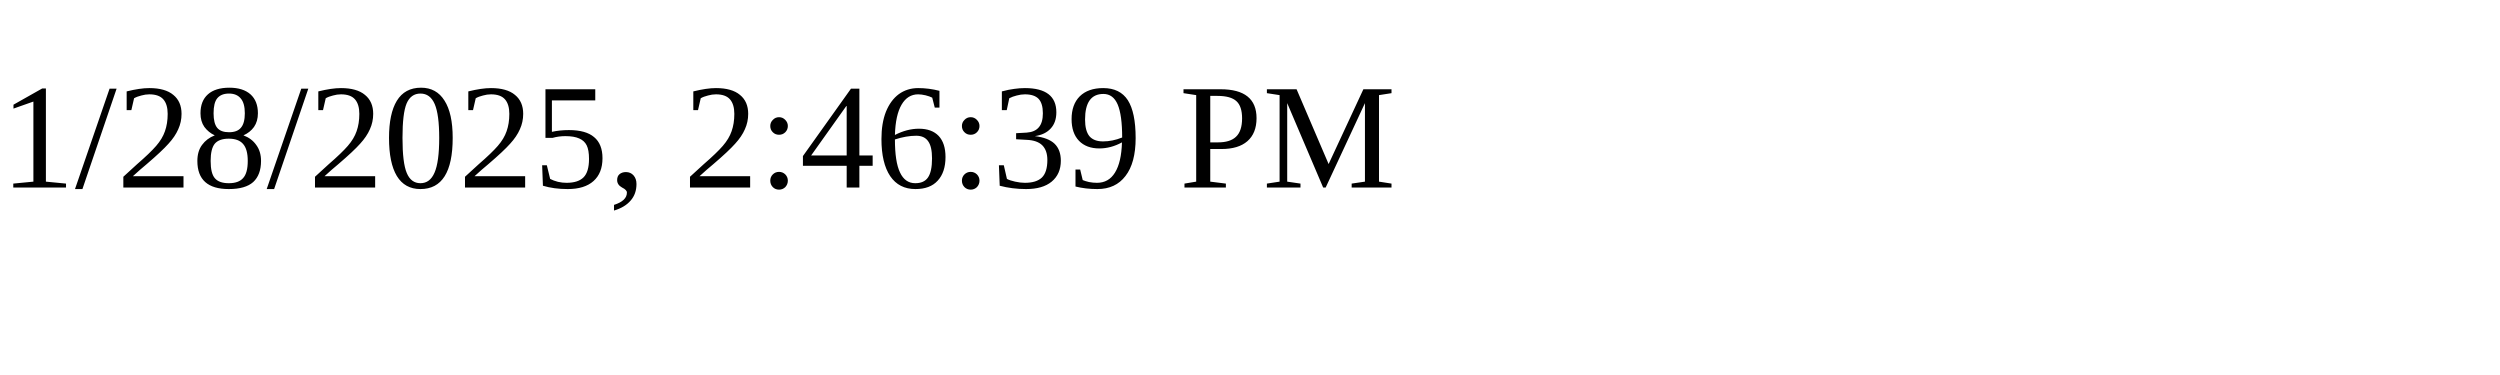
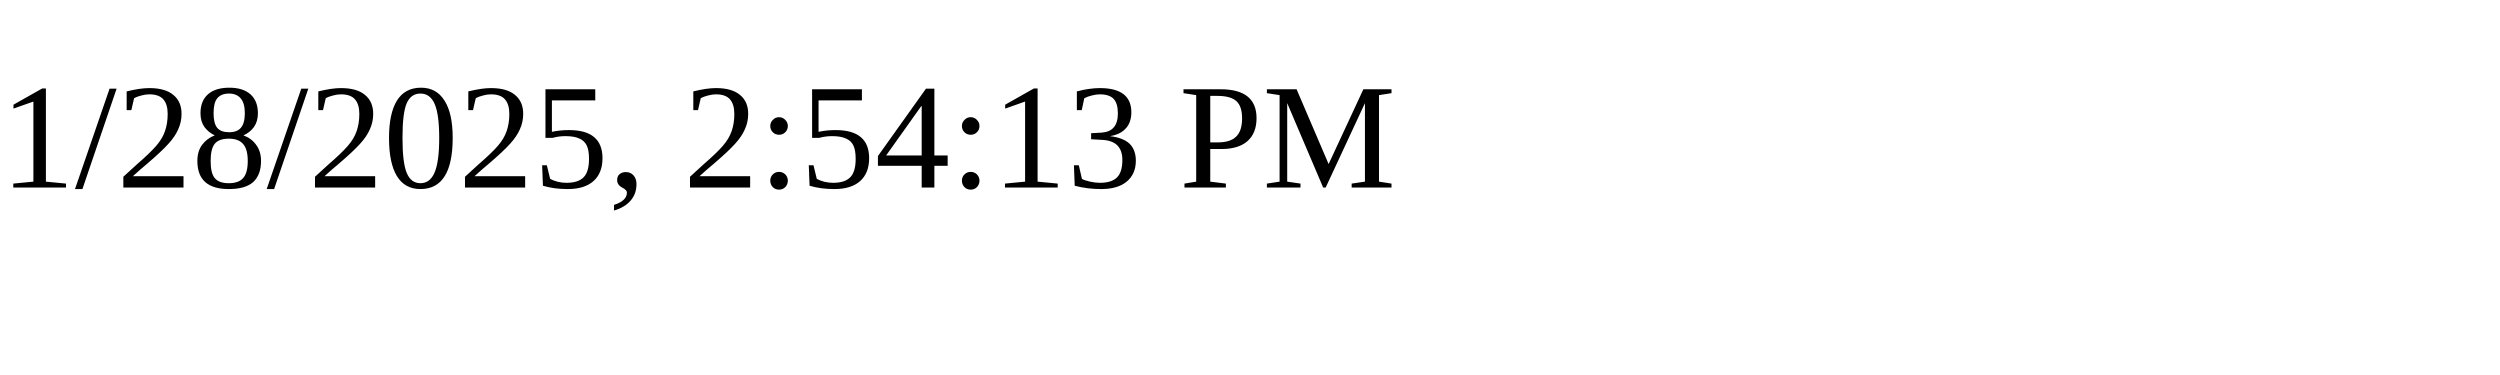
<svg xmlns="http://www.w3.org/2000/svg" height="30" width="200">
-   <text x="0" y="15">1/28/2025, 2:46:39 PM</text>
+   <text x="0" y="15">1/28/2025, 2:54:13 PM</text>
</svg>
